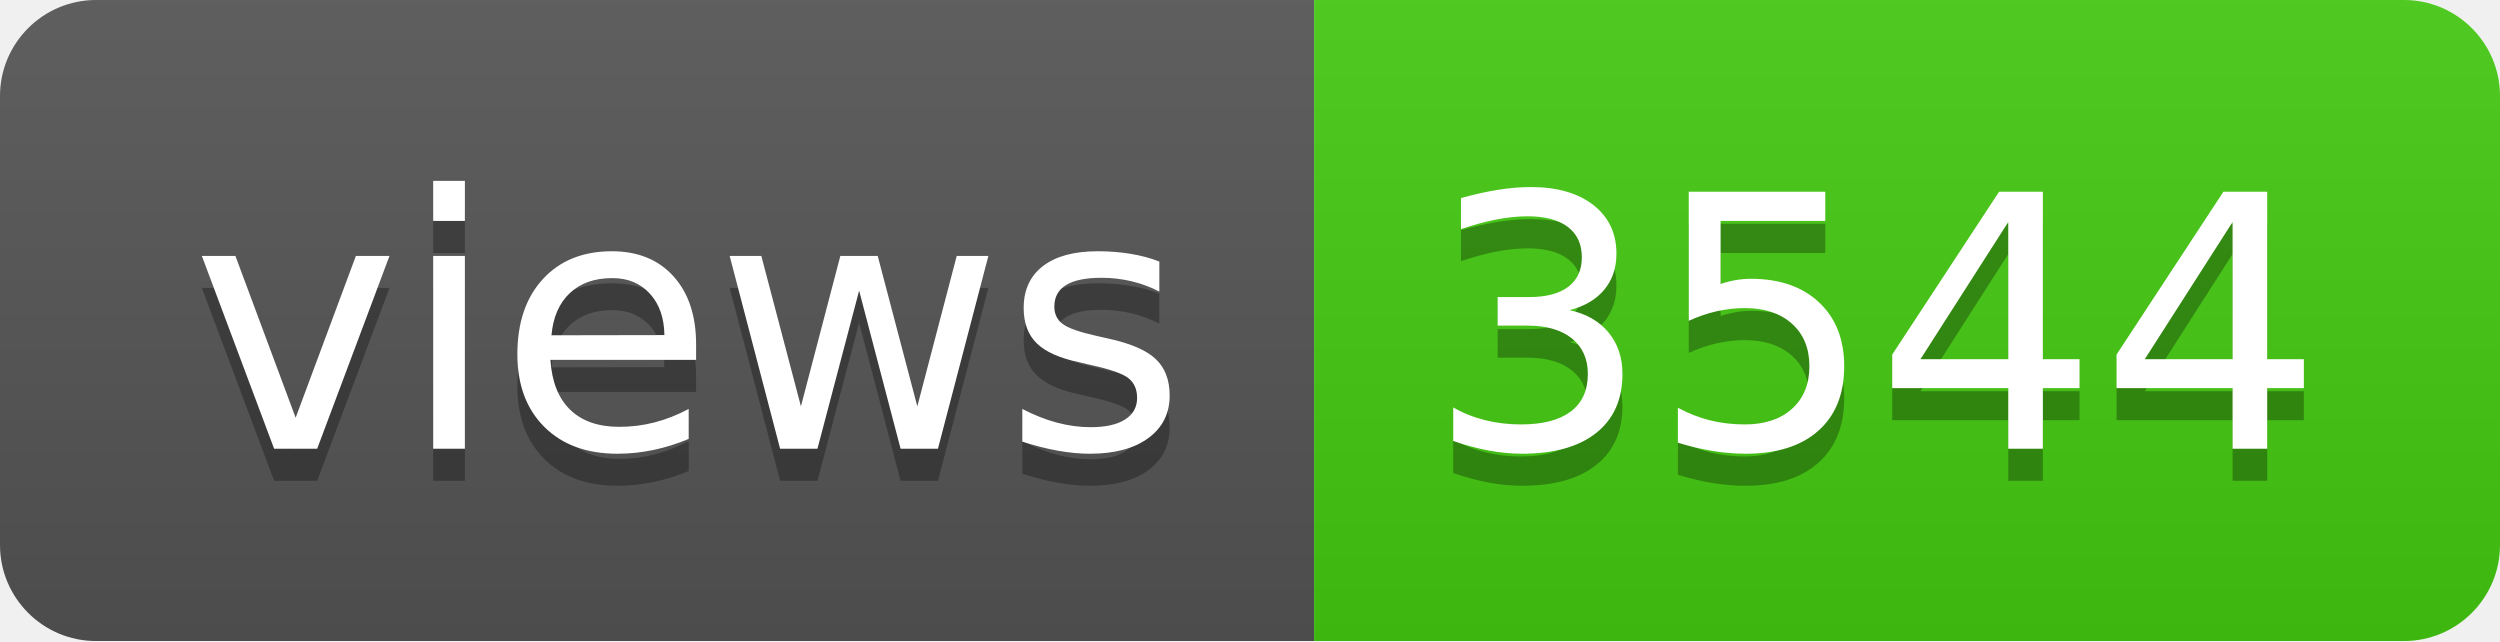
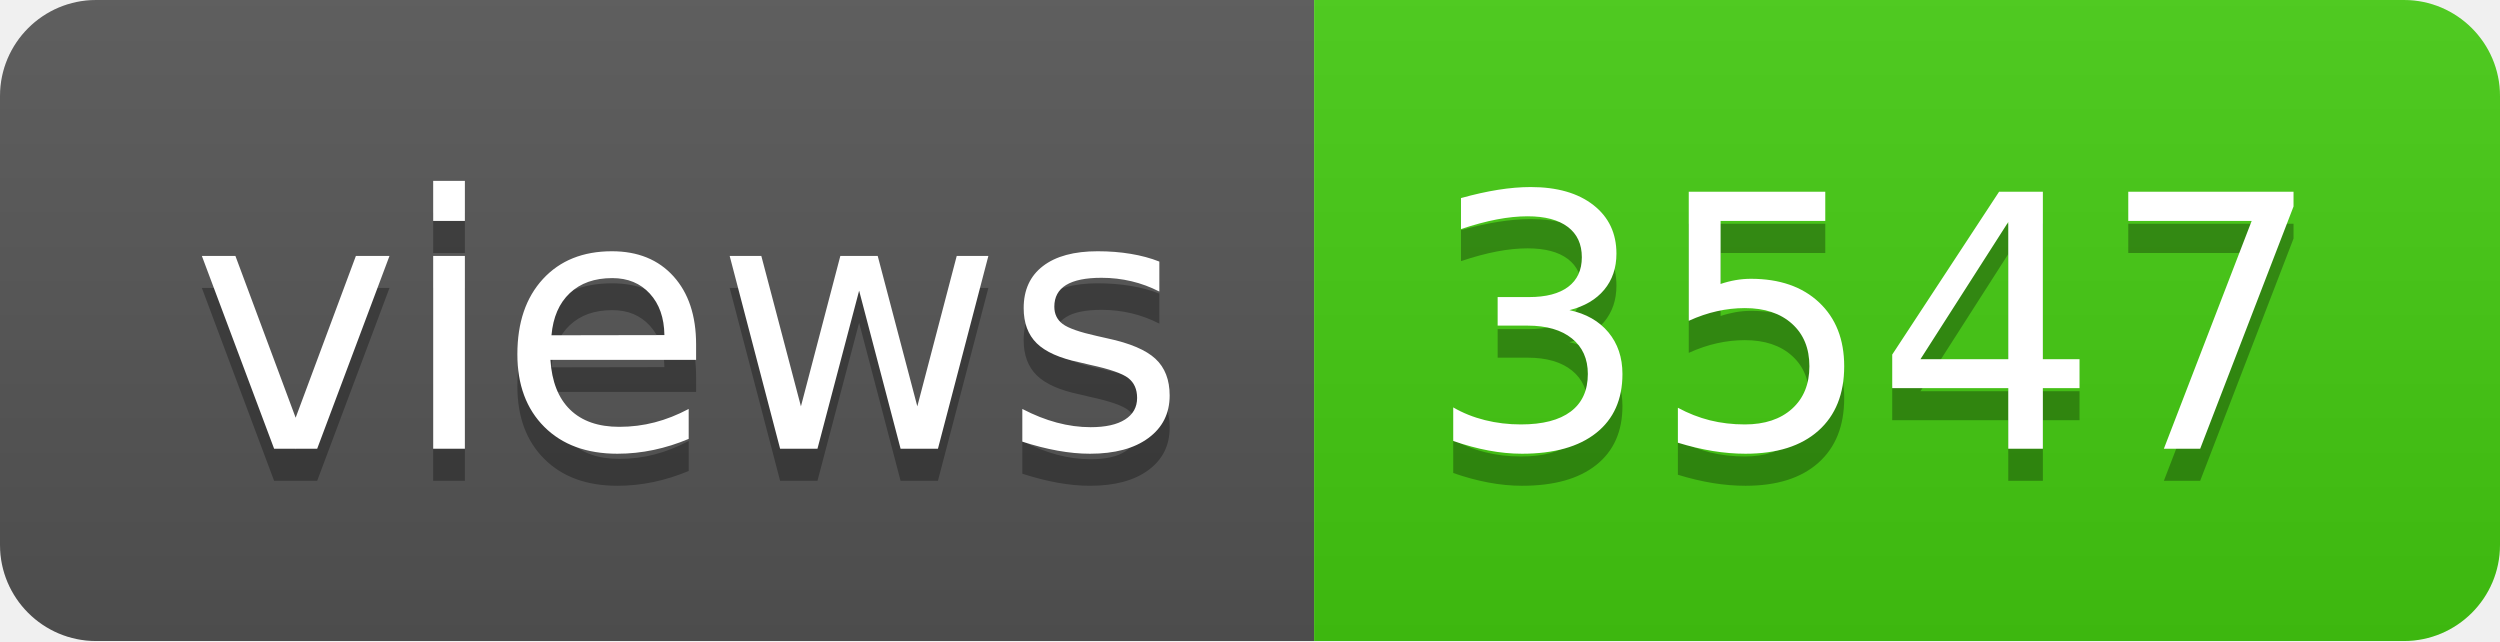
- <svg xmlns="http://www.w3.org/2000/svg" width="78" height="20" role="img" aria-label="views: 3544">
+ <svg xmlns="http://www.w3.org/2000/svg" width="78" height="20" role="img" aria-label="views: 3547">
  <linearGradient id="s" x2="0" y2="100%">
    <stop offset="0" stop-color="#bbb" stop-opacity=".1" />
    <stop offset="1" stop-opacity=".1" />
  </linearGradient>
  <clipPath id="r">
    <rect width="78" height="20" rx="3" fill="#fff" />
  </clipPath>
  <g clip-path="url(#r)">
    <rect width="41" height="20" fill="#555" />
    <rect x="41" width="37" height="20" fill="#4c1" />
    <rect width="78" height="20" fill="url(#s)" />
  </g>
  <g fill="#fff" text-anchor="middle" font-family="Verdana,Geneva,DejaVu Sans,sans-serif" text-rendering="geometricPrecision" font-size="110">
    <text aria-hidden="true" x="215" y="150" fill="#010101" fill-opacity=".3" transform="scale(.1)" textLength="310">views</text>
    <text x="215" y="140" transform="scale(.1)" fill="#fff" textLength="310">views</text>
-     <text aria-hidden="true" x="585" y="150" fill="#010101" fill-opacity=".3" transform="scale(.1)" textLength="270">3544</text>
-     <text x="585" y="140" transform="scale(.1)" fill="#fff" textLength="270">3544</text>
+     <text aria-hidden="true" x="585" y="150" fill="#010101" fill-opacity=".3" transform="scale(.1)" textLength="270">3547</text>
+     <text x="585" y="140" transform="scale(.1)" fill="#fff" textLength="270">3547</text>
  </g>
</svg>
